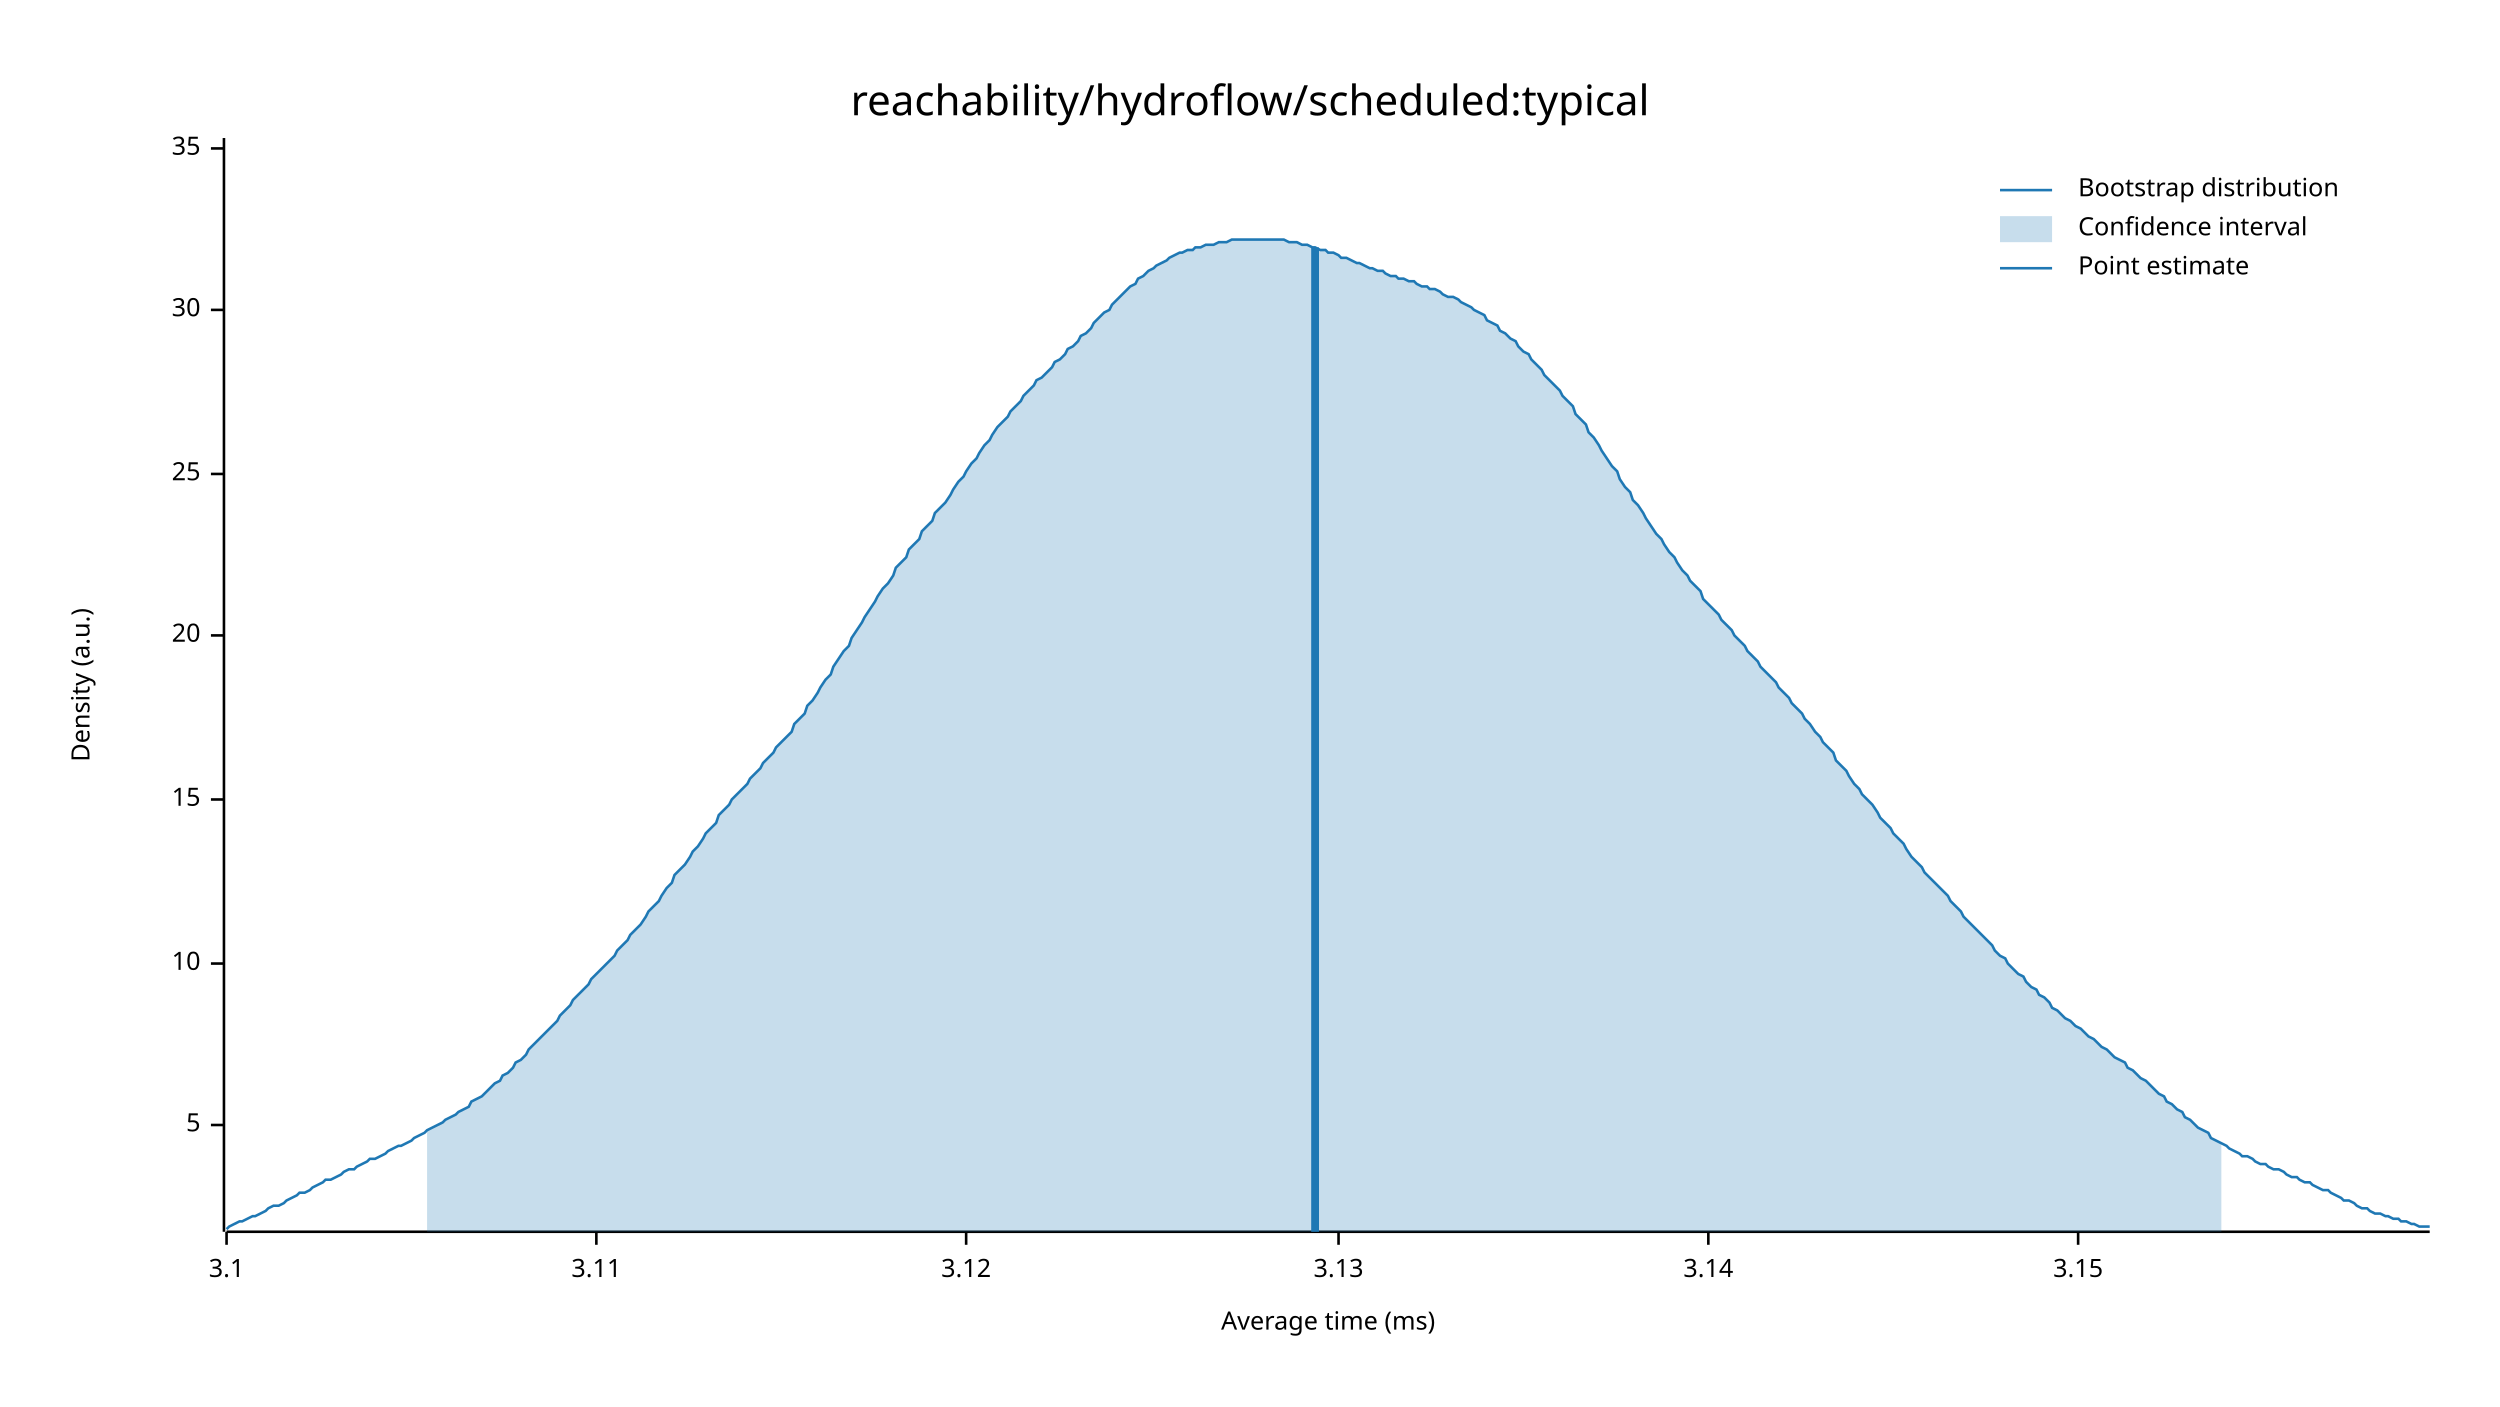
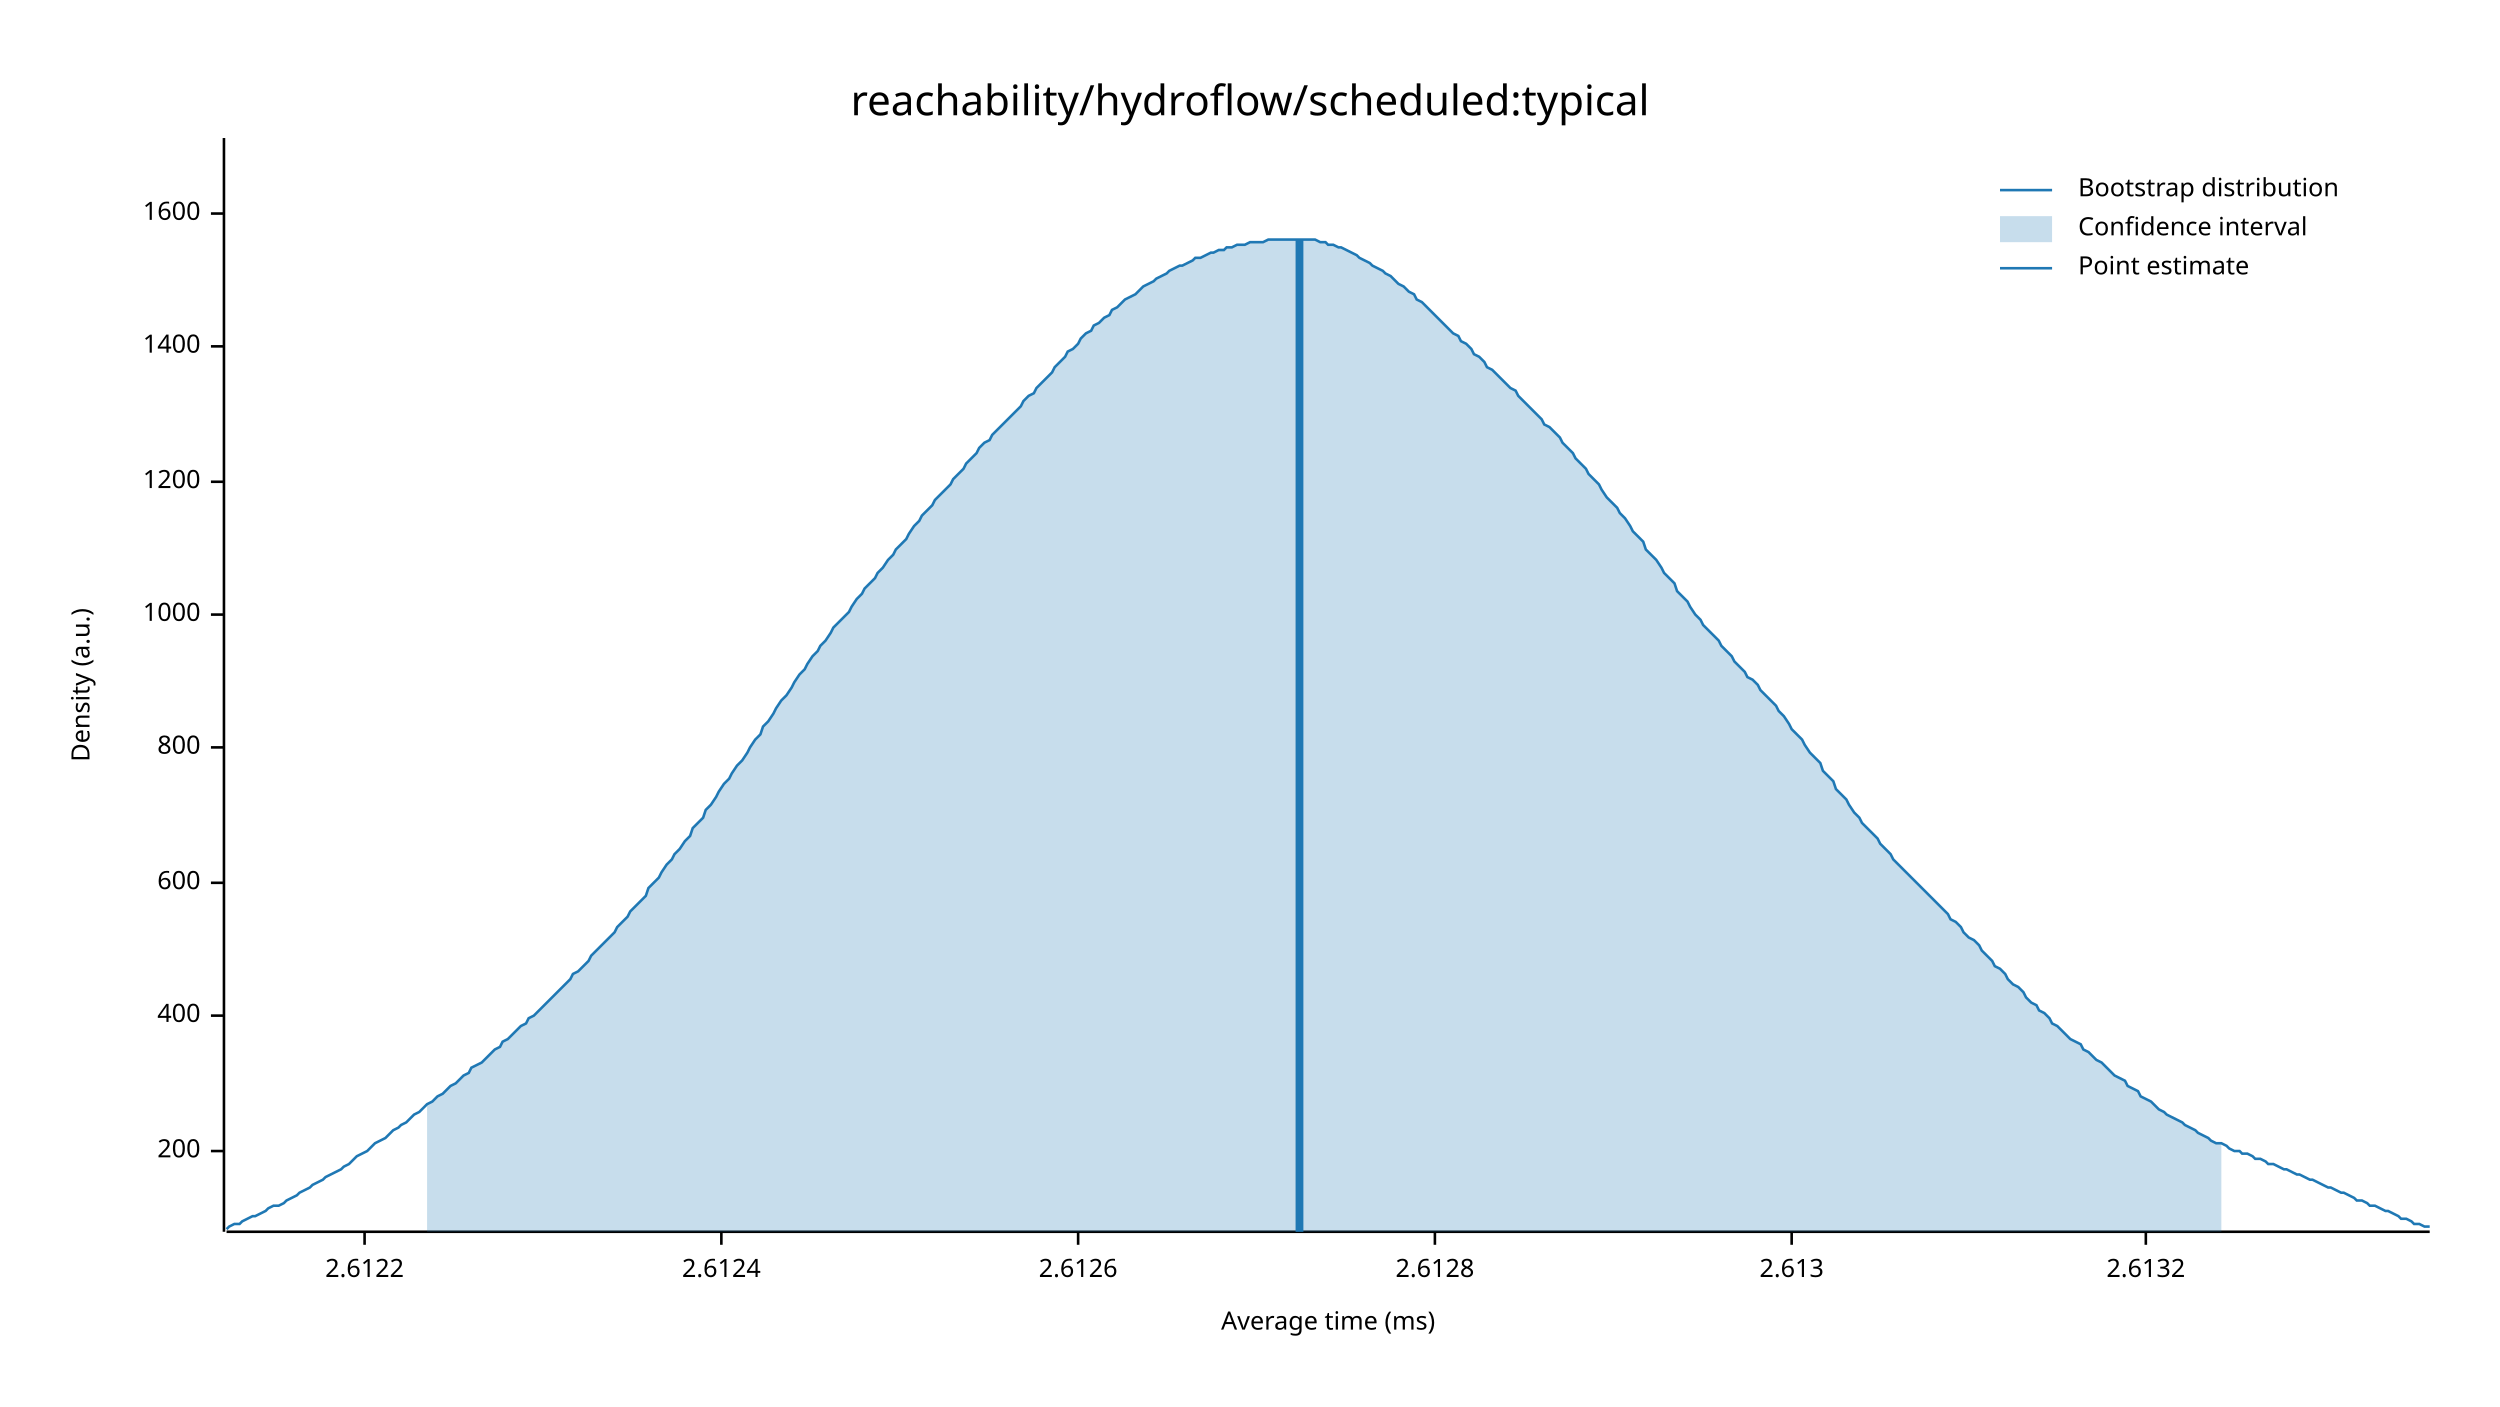
<svg xmlns="http://www.w3.org/2000/svg" width="960" height="540" viewBox="0 0 960 540">
  <text x="480" y="32" dy="0.76em" text-anchor="middle" font-family="sans-serif" font-size="16.129" opacity="1" fill="#000000">
reachability/hydroflow/scheduled:typical
</text>
  <text x="27" y="263" dy="0.76em" text-anchor="middle" font-family="sans-serif" font-size="9.677" opacity="1" fill="#000000" transform="rotate(270, 27, 263)">
Density (a.u.)
</text>
  <text x="510" y="513" dy="-0.5ex" text-anchor="middle" font-family="sans-serif" font-size="9.677" opacity="1" fill="#000000">
Average time (ms)
</text>
  <polyline fill="none" opacity="1" stroke="#000000" stroke-width="1" points="86,53 86,473 " />
-   <text x="77" y="432" dy="0.5ex" text-anchor="end" font-family="sans-serif" font-size="9.677" opacity="1" fill="#000000">
- 5
+   <text x="77" y="442" dy="0.5ex" text-anchor="end" font-family="sans-serif" font-size="9.677" opacity="1" fill="#000000">
+ 200
</text>
-   <polyline fill="none" opacity="1" stroke="#000000" stroke-width="1" points="81,432 86,432 " />
-   <text x="77" y="370" dy="0.5ex" text-anchor="end" font-family="sans-serif" font-size="9.677" opacity="1" fill="#000000">
- 10
+   <polyline fill="none" opacity="1" stroke="#000000" stroke-width="1" points="81,442 86,442 " />
+   <text x="77" y="390" dy="0.5ex" text-anchor="end" font-family="sans-serif" font-size="9.677" opacity="1" fill="#000000">
+ 400
</text>
-   <polyline fill="none" opacity="1" stroke="#000000" stroke-width="1" points="81,370 86,370 " />
-   <text x="77" y="307" dy="0.5ex" text-anchor="end" font-family="sans-serif" font-size="9.677" opacity="1" fill="#000000">
- 15
+   <polyline fill="none" opacity="1" stroke="#000000" stroke-width="1" points="81,390 86,390 " />
+   <text x="77" y="339" dy="0.5ex" text-anchor="end" font-family="sans-serif" font-size="9.677" opacity="1" fill="#000000">
+ 600
</text>
-   <polyline fill="none" opacity="1" stroke="#000000" stroke-width="1" points="81,307 86,307 " />
-   <text x="77" y="244" dy="0.5ex" text-anchor="end" font-family="sans-serif" font-size="9.677" opacity="1" fill="#000000">
- 20
+   <polyline fill="none" opacity="1" stroke="#000000" stroke-width="1" points="81,339 86,339 " />
+   <text x="77" y="287" dy="0.5ex" text-anchor="end" font-family="sans-serif" font-size="9.677" opacity="1" fill="#000000">
+ 800
</text>
-   <polyline fill="none" opacity="1" stroke="#000000" stroke-width="1" points="81,244 86,244 " />
-   <text x="77" y="182" dy="0.5ex" text-anchor="end" font-family="sans-serif" font-size="9.677" opacity="1" fill="#000000">
- 25
+   <polyline fill="none" opacity="1" stroke="#000000" stroke-width="1" points="81,287 86,287 " />
+   <text x="77" y="236" dy="0.5ex" text-anchor="end" font-family="sans-serif" font-size="9.677" opacity="1" fill="#000000">
+ 1000
</text>
-   <polyline fill="none" opacity="1" stroke="#000000" stroke-width="1" points="81,182 86,182 " />
-   <text x="77" y="119" dy="0.5ex" text-anchor="end" font-family="sans-serif" font-size="9.677" opacity="1" fill="#000000">
- 30
+   <polyline fill="none" opacity="1" stroke="#000000" stroke-width="1" points="81,236 86,236 " />
+   <text x="77" y="185" dy="0.5ex" text-anchor="end" font-family="sans-serif" font-size="9.677" opacity="1" fill="#000000">
+ 1200
</text>
-   <polyline fill="none" opacity="1" stroke="#000000" stroke-width="1" points="81,119 86,119 " />
-   <text x="77" y="57" dy="0.5ex" text-anchor="end" font-family="sans-serif" font-size="9.677" opacity="1" fill="#000000">
- 35
+   <polyline fill="none" opacity="1" stroke="#000000" stroke-width="1" points="81,185 86,185 " />
+   <text x="77" y="133" dy="0.5ex" text-anchor="end" font-family="sans-serif" font-size="9.677" opacity="1" fill="#000000">
+ 1400
</text>
-   <polyline fill="none" opacity="1" stroke="#000000" stroke-width="1" points="81,57 86,57 " />
+   <polyline fill="none" opacity="1" stroke="#000000" stroke-width="1" points="81,133 86,133 " />
+   <text x="77" y="82" dy="0.5ex" text-anchor="end" font-family="sans-serif" font-size="9.677" opacity="1" fill="#000000">
+ 1600
+ </text>
+   <polyline fill="none" opacity="1" stroke="#000000" stroke-width="1" points="81,82 86,82 " />
  <polyline fill="none" opacity="1" stroke="#000000" stroke-width="1" points="87,473 933,473 " />
-   <text x="87" y="483" dy="0.76em" text-anchor="middle" font-family="sans-serif" font-size="9.677" opacity="1" fill="#000000">
- 3.1
+   <text x="140" y="483" dy="0.76em" text-anchor="middle" font-family="sans-serif" font-size="9.677" opacity="1" fill="#000000">
+ 2.6122
</text>
-   <polyline fill="none" opacity="1" stroke="#000000" stroke-width="1" points="87,473 87,478 " />
-   <text x="229" y="483" dy="0.76em" text-anchor="middle" font-family="sans-serif" font-size="9.677" opacity="1" fill="#000000">
- 3.11
+   <polyline fill="none" opacity="1" stroke="#000000" stroke-width="1" points="140,473 140,478 " />
+   <text x="277" y="483" dy="0.76em" text-anchor="middle" font-family="sans-serif" font-size="9.677" opacity="1" fill="#000000">
+ 2.6124
</text>
-   <polyline fill="none" opacity="1" stroke="#000000" stroke-width="1" points="229,473 229,478 " />
-   <text x="371" y="483" dy="0.76em" text-anchor="middle" font-family="sans-serif" font-size="9.677" opacity="1" fill="#000000">
- 3.12
+   <polyline fill="none" opacity="1" stroke="#000000" stroke-width="1" points="277,473 277,478 " />
+   <text x="414" y="483" dy="0.76em" text-anchor="middle" font-family="sans-serif" font-size="9.677" opacity="1" fill="#000000">
+ 2.6126
</text>
-   <polyline fill="none" opacity="1" stroke="#000000" stroke-width="1" points="371,473 371,478 " />
-   <text x="514" y="483" dy="0.76em" text-anchor="middle" font-family="sans-serif" font-size="9.677" opacity="1" fill="#000000">
- 3.13
+   <polyline fill="none" opacity="1" stroke="#000000" stroke-width="1" points="414,473 414,478 " />
+   <text x="551" y="483" dy="0.76em" text-anchor="middle" font-family="sans-serif" font-size="9.677" opacity="1" fill="#000000">
+ 2.6128
</text>
-   <polyline fill="none" opacity="1" stroke="#000000" stroke-width="1" points="514,473 514,478 " />
-   <text x="656" y="483" dy="0.76em" text-anchor="middle" font-family="sans-serif" font-size="9.677" opacity="1" fill="#000000">
- 3.14
+   <polyline fill="none" opacity="1" stroke="#000000" stroke-width="1" points="551,473 551,478 " />
+   <text x="688" y="483" dy="0.76em" text-anchor="middle" font-family="sans-serif" font-size="9.677" opacity="1" fill="#000000">
+ 2.613
</text>
-   <polyline fill="none" opacity="1" stroke="#000000" stroke-width="1" points="656,473 656,478 " />
-   <text x="798" y="483" dy="0.76em" text-anchor="middle" font-family="sans-serif" font-size="9.677" opacity="1" fill="#000000">
- 3.15
+   <polyline fill="none" opacity="1" stroke="#000000" stroke-width="1" points="688,473 688,478 " />
+   <text x="824" y="483" dy="0.76em" text-anchor="middle" font-family="sans-serif" font-size="9.677" opacity="1" fill="#000000">
+ 2.6132
</text>
-   <polyline fill="none" opacity="1" stroke="#000000" stroke-width="1" points="798,473 798,478 " />
-   <polyline fill="none" opacity="1" stroke="#1F78B4" stroke-width="1" points="87,472 88,471 90,470 92,469 93,469 95,468 97,467 98,467 100,466 102,465 103,464 105,463 107,463 109,462 110,461 112,460 114,459 115,458 117,458 119,457 120,456 122,455 124,454 125,453 127,453 129,452 131,451 132,450 134,449 136,449 137,448 139,447 141,446 142,445 144,445 146,444 148,443 149,442 151,441 153,440 154,440 156,439 158,438 159,437 161,436 163,435 164,434 166,433 168,432 170,431 171,430 173,429 175,428 176,427 178,426 180,425 181,423 183,422 185,421 187,419 188,418 190,416 192,415 193,413 195,412 197,410 198,408 200,407 202,405 203,403 205,401 207,399 209,397 210,396 212,394 214,392 215,390 217,388 219,386 220,384 222,382 224,380 226,378 227,376 229,374 231,372 232,371 234,369 236,367 237,365 239,363 241,361 242,359 244,357 246,355 248,352 249,350 251,348 253,346 254,344 256,341 258,339 259,336 261,334 263,332 265,329 266,327 268,325 270,322 271,320 273,318 275,316 276,313 278,311 280,309 281,307 283,305 285,303 287,301 288,299 290,297 292,295 293,293 295,291 297,289 298,287 300,285 302,283 304,281 305,278 307,276 309,274 310,271 312,269 314,266 315,264 317,261 319,259 320,256 322,253 324,250 326,248 327,245 329,242 331,239 332,237 334,234 336,231 337,229 339,226 341,224 343,221 344,218 346,216 348,214 349,211 351,209 353,207 354,204 356,202 358,200 359,197 361,195 363,193 365,190 366,188 368,185 370,183 371,181 373,178 375,176 376,174 378,171 380,169 381,167 383,164 385,162 387,160 388,158 390,156 392,154 393,152 395,150 397,148 398,146 400,145 402,143 404,141 405,139 407,138 409,136 410,134 412,133 414,131 415,129 417,128 419,126 420,124 422,122 424,120 426,119 427,117 429,115 431,113 432,112 434,110 436,109 437,107 439,106 441,104 443,103 444,102 446,101 448,100 449,99 451,98 453,97 454,97 456,96 458,96 459,95 461,95 463,94 465,94 466,94 468,93 470,93 471,93 473,92 475,92 476,92 478,92 480,92 482,92 483,92 485,92 487,92 488,92 490,92 492,92 493,92 495,93 497,93 498,93 500,94 502,94 504,95 505,95 507,96 509,96 510,97 512,97 514,98 515,99 517,99 519,100 521,101 522,101 524,102 526,103 527,103 529,104 531,104 532,105 534,106 536,106 537,107 539,107 541,108 543,108 544,109 546,110 548,110 549,111 551,111 553,112 554,113 556,114 558,114 560,115 561,116 563,117 565,118 566,119 568,120 570,121 571,123 573,124 575,125 576,127 578,128 580,130 582,131 583,133 585,135 587,136 588,138 590,140 592,142 593,144 595,146 597,148 599,150 600,152 602,154 604,156 605,159 607,161 609,163 610,166 612,168 614,171 615,173 617,176 619,179 621,181 622,184 624,187 626,189 627,192 629,194 631,197 632,199 634,202 636,205 638,207 639,209 641,212 643,214 644,216 646,219 648,221 649,223 651,225 653,227 654,230 656,232 658,234 660,236 661,238 663,240 665,242 666,244 668,246 670,248 671,250 673,252 675,254 676,256 678,258 680,260 682,262 683,264 685,266 687,268 688,270 690,272 692,274 693,276 695,278 697,281 699,283 700,285 702,287 704,289 705,292 707,294 709,296 710,298 712,301 714,303 715,305 717,307 719,309 721,312 722,314 724,316 726,318 727,320 729,322 731,324 732,326 734,329 736,331 738,333 739,335 741,337 743,339 744,340 746,342 748,344 749,346 751,348 753,350 754,352 756,354 758,356 760,358 761,359 763,361 765,363 766,365 768,367 770,368 771,370 773,372 775,374 777,375 778,377 780,379 782,380 783,382 785,383 787,385 788,387 790,388 792,390 793,391 795,392 797,394 799,395 800,396 802,398 804,399 805,400 807,402 809,403 810,404 812,406 814,407 816,408 817,410 819,411 821,413 822,414 824,415 826,417 827,418 829,420 831,421 832,423 834,424 836,426 838,427 839,429 841,430 843,432 844,433 846,434 848,435 849,437 851,438 853,439 855,440 856,441 858,442 860,443 861,444 863,444 865,445 866,446 868,447 870,447 871,448 873,449 875,449 877,450 878,451 880,452 882,452 883,453 885,454 887,454 888,455 890,456 892,457 894,457 895,458 897,459 899,460 900,461 902,461 904,462 905,463 907,464 909,464 910,465 912,466 914,466 916,467 917,467 919,468 921,468 922,469 924,469 926,470 927,470 929,471 931,471 933,471 " />
-   <polygon opacity="0.25" fill="#1F78B4" points="164,434 166,433 168,432 170,431 171,430 173,429 175,428 176,427 178,426 180,425 181,423 183,422 185,421 187,419 188,418 190,416 192,415 193,413 195,412 197,410 198,408 200,407 202,405 203,403 205,401 207,399 209,397 210,396 212,394 214,392 215,390 217,388 219,386 220,384 222,382 224,380 226,378 227,376 229,374 231,372 232,371 234,369 236,367 237,365 239,363 241,361 242,359 244,357 246,355 248,352 249,350 251,348 253,346 254,344 256,341 258,339 259,336 261,334 263,332 265,329 266,327 268,325 270,322 271,320 273,318 275,316 276,313 278,311 280,309 281,307 283,305 285,303 287,301 288,299 290,297 292,295 293,293 295,291 297,289 298,287 300,285 302,283 304,281 305,278 307,276 309,274 310,271 312,269 314,266 315,264 317,261 319,259 320,256 322,253 324,250 326,248 327,245 329,242 331,239 332,237 334,234 336,231 337,229 339,226 341,224 343,221 344,218 346,216 348,214 349,211 351,209 353,207 354,204 356,202 358,200 359,197 361,195 363,193 365,190 366,188 368,185 370,183 371,181 373,178 375,176 376,174 378,171 380,169 381,167 383,164 385,162 387,160 388,158 390,156 392,154 393,152 395,150 397,148 398,146 400,145 402,143 404,141 405,139 407,138 409,136 410,134 412,133 414,131 415,129 417,128 419,126 420,124 422,122 424,120 426,119 427,117 429,115 431,113 432,112 434,110 436,109 437,107 439,106 441,104 443,103 444,102 446,101 448,100 449,99 451,98 453,97 454,97 456,96 458,96 459,95 461,95 463,94 465,94 466,94 468,93 470,93 471,93 473,92 475,92 476,92 478,92 480,92 482,92 483,92 485,92 487,92 488,92 490,92 492,92 493,92 495,93 497,93 498,93 500,94 502,94 504,95 505,95 507,96 509,96 510,97 512,97 514,98 515,99 517,99 519,100 521,101 522,101 524,102 526,103 527,103 529,104 531,104 532,105 534,106 536,106 537,107 539,107 541,108 543,108 544,109 546,110 548,110 549,111 551,111 553,112 554,113 556,114 558,114 560,115 561,116 563,117 565,118 566,119 568,120 570,121 571,123 573,124 575,125 576,127 578,128 580,130 582,131 583,133 585,135 587,136 588,138 590,140 592,142 593,144 595,146 597,148 599,150 600,152 602,154 604,156 605,159 607,161 609,163 610,166 612,168 614,171 615,173 617,176 619,179 621,181 622,184 624,187 626,189 627,192 629,194 631,197 632,199 634,202 636,205 638,207 639,209 641,212 643,214 644,216 646,219 648,221 649,223 651,225 653,227 654,230 656,232 658,234 660,236 661,238 663,240 665,242 666,244 668,246 670,248 671,250 673,252 675,254 676,256 678,258 680,260 682,262 683,264 685,266 687,268 688,270 690,272 692,274 693,276 695,278 697,281 699,283 700,285 702,287 704,289 705,292 707,294 709,296 710,298 712,301 714,303 715,305 717,307 719,309 721,312 722,314 724,316 726,318 727,320 729,322 731,324 732,326 734,329 736,331 738,333 739,335 741,337 743,339 744,340 746,342 748,344 749,346 751,348 753,350 754,352 756,354 758,356 760,358 761,359 763,361 765,363 766,365 768,367 770,368 771,370 773,372 775,374 777,375 778,377 780,379 782,380 783,382 785,383 787,385 788,387 790,388 792,390 793,391 795,392 797,394 799,395 800,396 802,398 804,399 805,400 807,402 809,403 810,404 812,406 814,407 816,408 817,410 819,411 821,413 822,414 824,415 826,417 827,418 829,420 831,421 832,423 834,424 836,426 838,427 839,429 841,430 843,432 844,433 846,434 848,435 849,437 851,438 853,439 853,473 164,473 " />
-   <polyline fill="none" opacity="1" stroke="#1F78B4" stroke-width="3" points="505,473 505,95 " />
+   <polyline fill="none" opacity="1" stroke="#000000" stroke-width="1" points="824,473 824,478 " />
+   <polyline fill="none" opacity="1" stroke="#1F78B4" stroke-width="1" points="87,472 88,471 90,470 92,470 93,469 95,468 97,467 98,467 100,466 102,465 103,464 105,463 107,463 109,462 110,461 112,460 114,459 115,458 117,457 119,456 120,455 122,454 124,453 125,452 127,451 129,450 131,449 132,448 134,447 136,445 137,444 139,443 141,442 142,441 144,439 146,438 148,437 149,436 151,434 153,433 154,432 156,431 158,429 159,428 161,427 163,425 164,424 166,423 168,421 170,420 171,419 173,417 175,416 176,415 178,413 180,412 181,410 183,409 185,408 187,406 188,405 190,403 192,402 193,400 195,399 197,397 198,396 200,394 202,393 203,391 205,390 207,388 209,386 210,385 212,383 214,381 215,380 217,378 219,376 220,374 222,373 224,371 226,369 227,367 229,365 231,363 232,362 234,360 236,358 237,356 239,354 241,352 242,350 244,348 246,346 248,344 249,341 251,339 253,337 254,335 256,332 258,330 259,328 261,326 263,323 265,321 266,318 268,316 270,314 271,311 273,309 275,306 276,304 278,301 280,299 281,297 283,294 285,292 287,289 288,287 290,284 292,282 293,279 295,277 297,274 298,272 300,269 302,267 304,264 305,262 307,259 309,257 310,255 312,252 314,250 315,248 317,246 319,243 320,241 322,239 324,237 326,235 327,233 329,230 331,228 332,226 334,224 336,222 337,220 339,218 341,215 343,213 344,211 346,209 348,207 349,205 351,202 353,200 354,198 356,196 358,194 359,192 361,190 363,188 365,186 366,184 368,182 370,180 371,178 373,176 375,174 376,172 378,170 380,169 381,167 383,165 385,163 387,161 388,160 390,158 392,156 393,154 395,152 397,151 398,149 400,147 402,145 404,143 405,141 407,139 409,137 410,135 412,134 414,132 415,130 417,128 419,127 420,125 422,124 424,122 426,121 427,119 429,118 431,116 432,115 434,114 436,113 437,112 439,110 441,109 443,108 444,107 446,106 448,105 449,104 451,103 453,102 454,102 456,101 458,100 459,99 461,99 463,98 465,97 466,97 468,96 470,96 471,95 473,95 475,94 476,94 478,94 480,93 482,93 483,93 485,93 487,92 488,92 490,92 492,92 493,92 495,92 497,92 498,92 500,92 502,92 504,92 505,92 507,93 509,93 510,94 512,94 514,95 515,95 517,96 519,97 521,98 522,99 524,100 526,101 527,102 529,103 531,104 532,105 534,106 536,108 537,109 539,110 541,112 543,113 544,115 546,116 548,118 549,119 551,121 553,123 554,124 556,126 558,128 560,129 561,131 563,132 565,134 566,136 568,137 570,139 571,141 573,142 575,144 576,145 578,147 580,149 582,150 583,152 585,154 587,156 588,157 590,159 592,161 593,163 595,164 597,166 599,168 600,170 602,172 604,174 605,176 607,178 609,180 610,182 612,184 614,186 615,188 617,191 619,193 621,195 622,197 624,199 626,202 627,204 629,206 631,208 632,211 634,213 636,215 638,218 639,220 641,222 643,224 644,227 646,229 648,231 649,233 651,236 653,238 654,240 656,242 658,244 660,246 661,248 663,250 665,252 666,254 668,256 670,258 671,260 673,261 675,263 676,265 678,267 680,269 682,271 683,273 685,275 687,278 688,280 690,282 692,284 693,286 695,289 697,291 699,293 700,296 702,298 704,300 705,303 707,305 709,307 710,309 712,312 714,314 715,316 717,318 719,320 721,322 722,324 724,326 726,328 727,330 729,332 731,334 732,335 734,337 736,339 738,341 739,342 741,344 743,346 744,347 746,349 748,351 749,353 751,354 753,356 754,358 756,360 758,361 760,363 761,365 763,367 765,369 766,371 768,372 770,374 771,376 773,378 775,379 777,381 778,383 780,385 782,386 783,388 785,389 787,391 788,393 790,394 792,396 793,397 795,399 797,400 799,401 800,403 802,404 804,406 805,407 807,408 809,410 810,411 812,413 814,414 816,415 817,417 819,418 821,419 822,421 824,422 826,423 827,424 829,426 831,427 832,428 834,429 836,430 838,431 839,432 841,433 843,434 844,435 846,436 848,437 849,438 851,439 853,439 855,440 856,441 858,442 860,442 861,443 863,443 865,444 866,445 868,445 870,446 871,447 873,447 875,448 877,449 878,449 880,450 882,451 883,451 885,452 887,453 888,453 890,454 892,455 894,456 895,456 897,457 899,458 900,458 902,459 904,460 905,461 907,461 909,462 910,463 912,463 914,464 916,465 917,465 919,466 921,467 922,468 924,468 926,469 927,470 929,470 931,471 933,471 " />
+   <polygon opacity="0.25" fill="#1F78B4" points="164,424 166,423 168,421 170,420 171,419 173,417 175,416 176,415 178,413 180,412 181,410 183,409 185,408 187,406 188,405 190,403 192,402 193,400 195,399 197,397 198,396 200,394 202,393 203,391 205,390 207,388 209,386 210,385 212,383 214,381 215,380 217,378 219,376 220,374 222,373 224,371 226,369 227,367 229,365 231,363 232,362 234,360 236,358 237,356 239,354 241,352 242,350 244,348 246,346 248,344 249,341 251,339 253,337 254,335 256,332 258,330 259,328 261,326 263,323 265,321 266,318 268,316 270,314 271,311 273,309 275,306 276,304 278,301 280,299 281,297 283,294 285,292 287,289 288,287 290,284 292,282 293,279 295,277 297,274 298,272 300,269 302,267 304,264 305,262 307,259 309,257 310,255 312,252 314,250 315,248 317,246 319,243 320,241 322,239 324,237 326,235 327,233 329,230 331,228 332,226 334,224 336,222 337,220 339,218 341,215 343,213 344,211 346,209 348,207 349,205 351,202 353,200 354,198 356,196 358,194 359,192 361,190 363,188 365,186 366,184 368,182 370,180 371,178 373,176 375,174 376,172 378,170 380,169 381,167 383,165 385,163 387,161 388,160 390,158 392,156 393,154 395,152 397,151 398,149 400,147 402,145 404,143 405,141 407,139 409,137 410,135 412,134 414,132 415,130 417,128 419,127 420,125 422,124 424,122 426,121 427,119 429,118 431,116 432,115 434,114 436,113 437,112 439,110 441,109 443,108 444,107 446,106 448,105 449,104 451,103 453,102 454,102 456,101 458,100 459,99 461,99 463,98 465,97 466,97 468,96 470,96 471,95 473,95 475,94 476,94 478,94 480,93 482,93 483,93 485,93 487,92 488,92 490,92 492,92 493,92 495,92 497,92 498,92 500,92 502,92 504,92 505,92 507,93 509,93 510,94 512,94 514,95 515,95 517,96 519,97 521,98 522,99 524,100 526,101 527,102 529,103 531,104 532,105 534,106 536,108 537,109 539,110 541,112 543,113 544,115 546,116 548,118 549,119 551,121 553,123 554,124 556,126 558,128 560,129 561,131 563,132 565,134 566,136 568,137 570,139 571,141 573,142 575,144 576,145 578,147 580,149 582,150 583,152 585,154 587,156 588,157 590,159 592,161 593,163 595,164 597,166 599,168 600,170 602,172 604,174 605,176 607,178 609,180 610,182 612,184 614,186 615,188 617,191 619,193 621,195 622,197 624,199 626,202 627,204 629,206 631,208 632,211 634,213 636,215 638,218 639,220 641,222 643,224 644,227 646,229 648,231 649,233 651,236 653,238 654,240 656,242 658,244 660,246 661,248 663,250 665,252 666,254 668,256 670,258 671,260 673,261 675,263 676,265 678,267 680,269 682,271 683,273 685,275 687,278 688,280 690,282 692,284 693,286 695,289 697,291 699,293 700,296 702,298 704,300 705,303 707,305 709,307 710,309 712,312 714,314 715,316 717,318 719,320 721,322 722,324 724,326 726,328 727,330 729,332 731,334 732,335 734,337 736,339 738,341 739,342 741,344 743,346 744,347 746,349 748,351 749,353 751,354 753,356 754,358 756,360 758,361 760,363 761,365 763,367 765,369 766,371 768,372 770,374 771,376 773,378 775,379 777,381 778,383 780,385 782,386 783,388 785,389 787,391 788,393 790,394 792,396 793,397 795,399 797,400 799,401 800,403 802,404 804,406 805,407 807,408 809,410 810,411 812,413 814,414 816,415 817,417 819,418 821,419 822,421 824,422 826,423 827,424 829,426 831,427 832,428 834,429 836,430 838,431 839,432 841,433 843,434 844,435 846,436 848,437 849,438 851,439 853,439 853,473 164,473 " />
+   <polyline fill="none" opacity="1" stroke="#1F78B4" stroke-width="3" points="499,473 499,92 " />
  <text x="798" y="68" dy="0.76em" text-anchor="start" font-family="sans-serif" font-size="9.677" opacity="1" fill="#000000">
Bootstrap distribution
</text>
  <text x="798" y="83" dy="0.76em" text-anchor="start" font-family="sans-serif" font-size="9.677" opacity="1" fill="#000000">
Confidence interval
</text>
  <text x="798" y="98" dy="0.76em" text-anchor="start" font-family="sans-serif" font-size="9.677" opacity="1" fill="#000000">
Point estimate
</text>
  <polyline fill="none" opacity="1" stroke="#1F78B4" stroke-width="1" points="768,73 788,73 " />
  <rect x="768" y="83" width="20" height="10" opacity="0.25" fill="#1F78B4" stroke="none" />
  <polyline fill="none" opacity="1" stroke="#1F78B4" stroke-width="1" points="768,103 788,103 " />
</svg>
